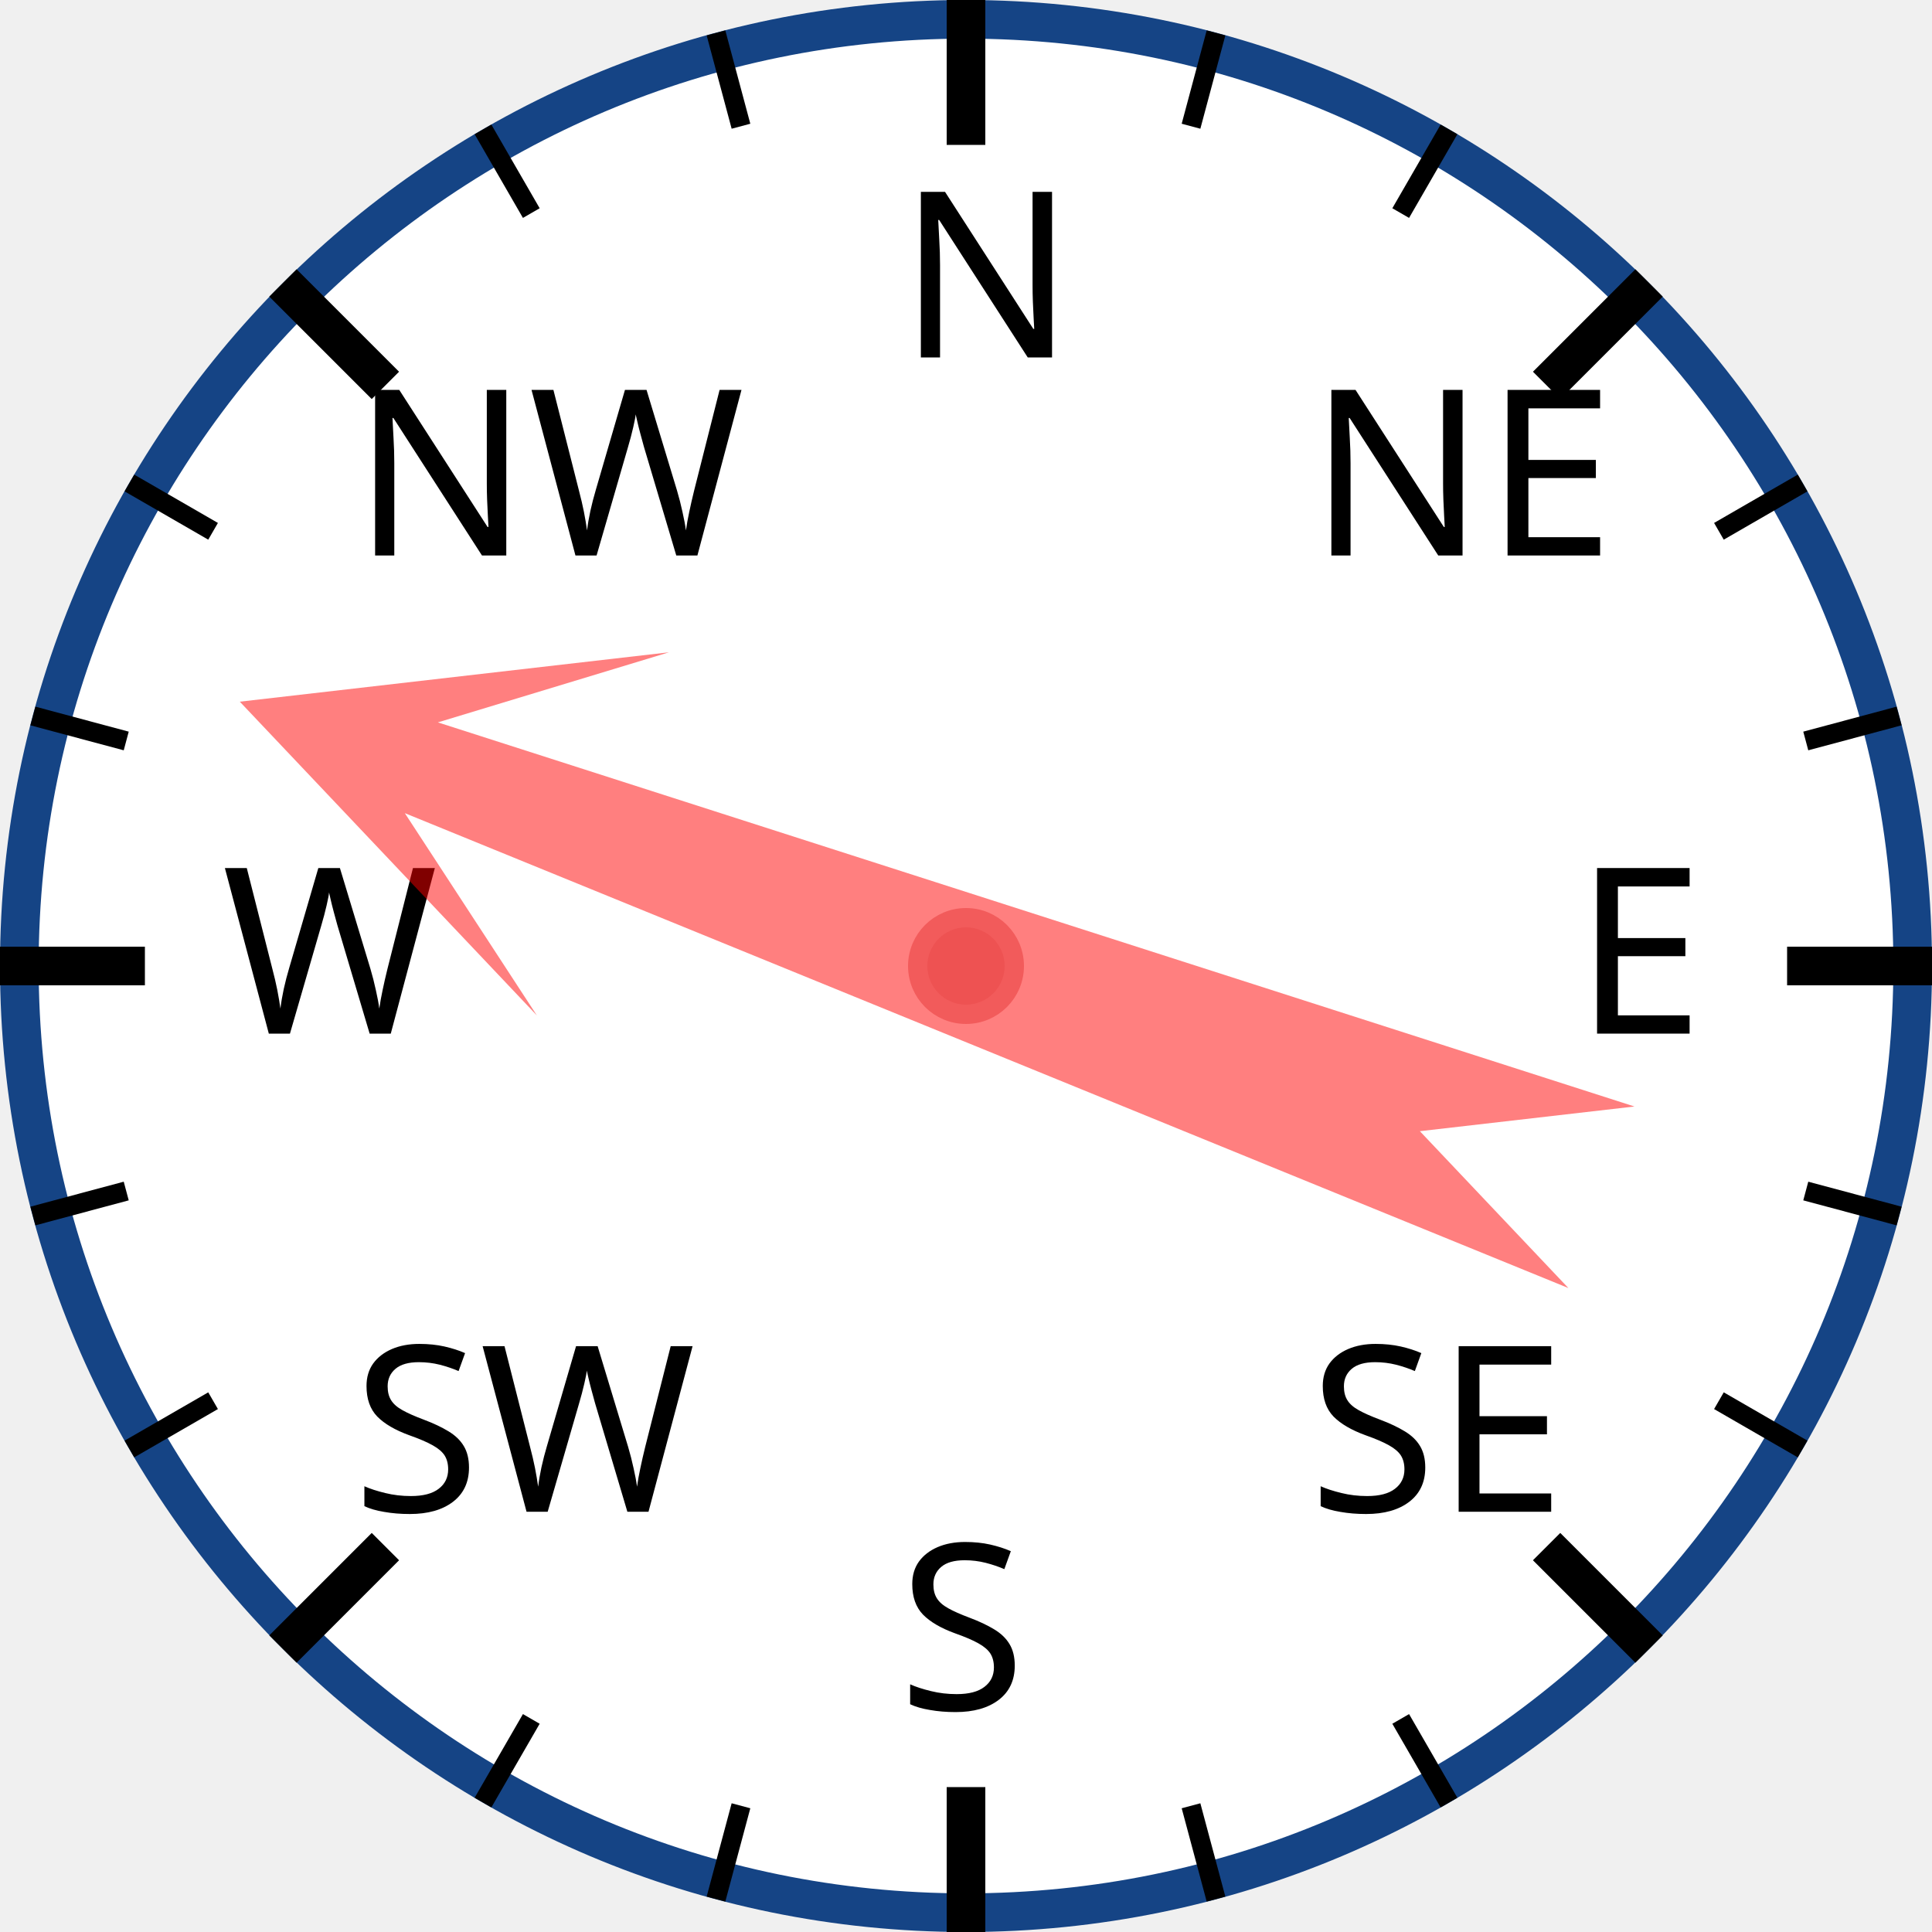
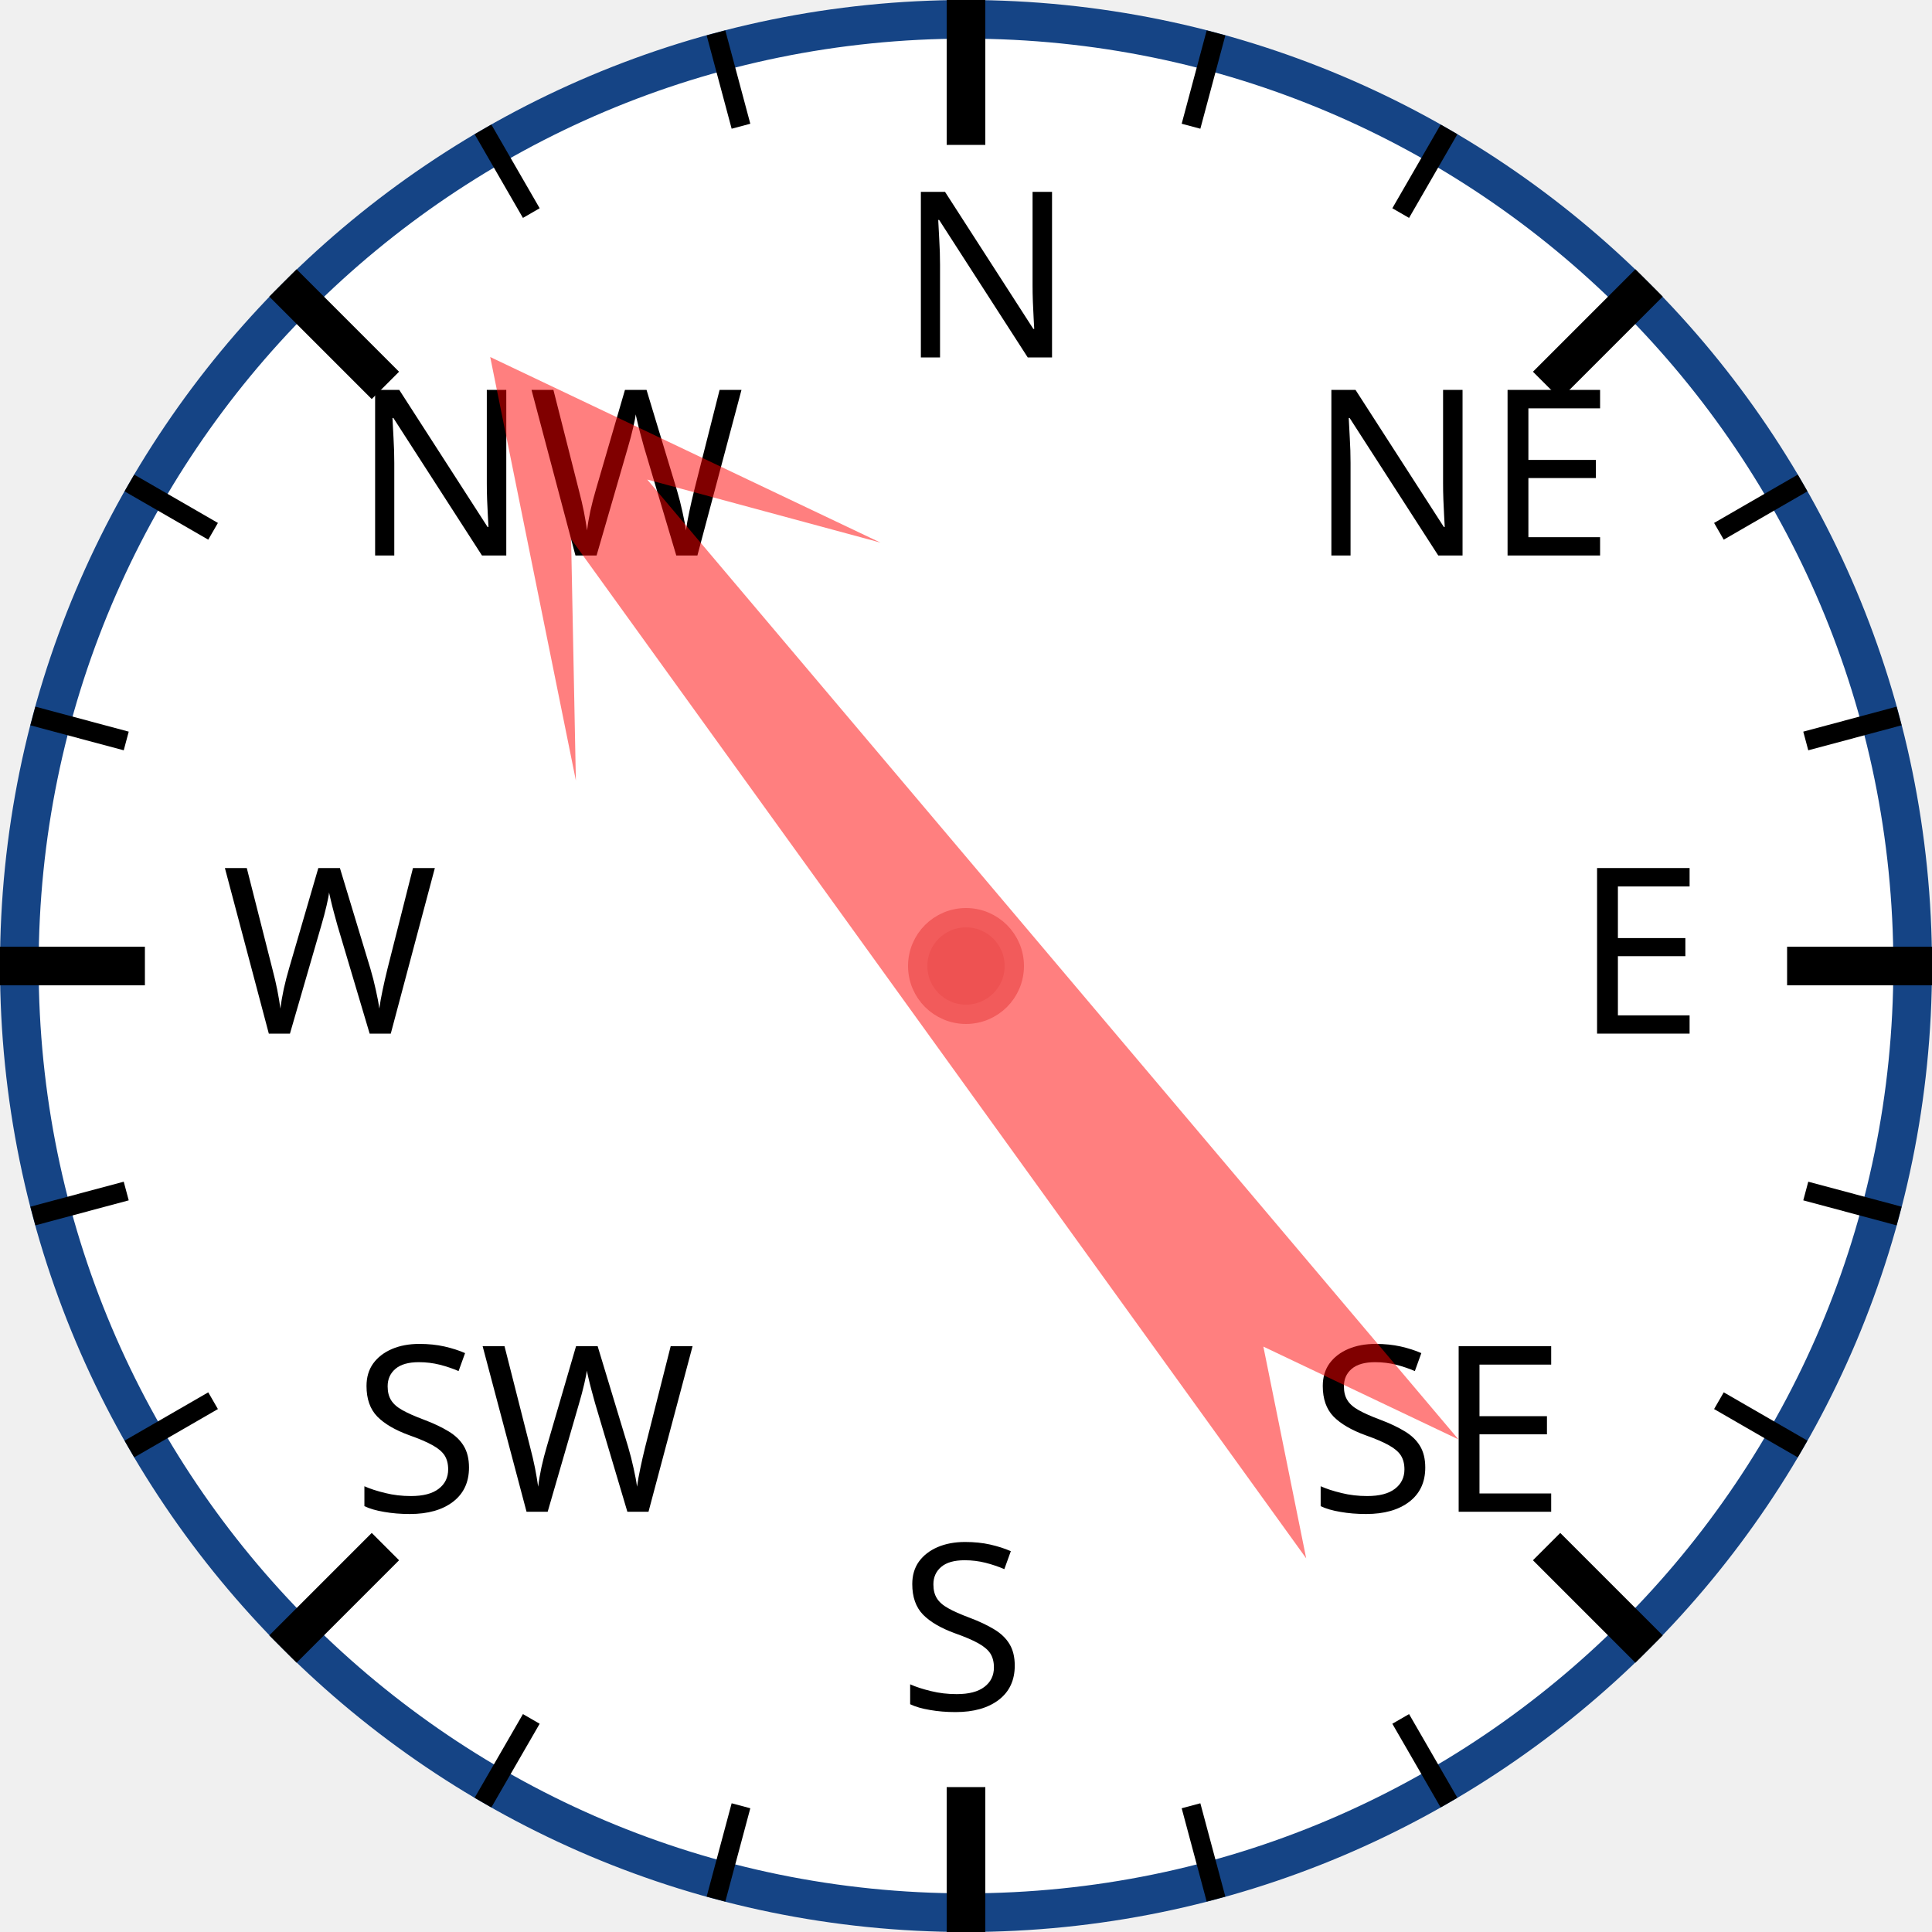
<svg xmlns="http://www.w3.org/2000/svg" width="120px" height="120px" viewBox="0 0 200 200">
  <circle cx="100" cy="100" r="98" style="fill: white; stroke: #154485; stroke-width: 4;" />
  <text x="93.0" y="37.0" style="font-family: sans-serif; font-size: 18pt;">N</text>
  <line x1="100.0" y1="0.0" x2="100.0" y2="15.0" style="stroke: black; stroke-width: 4;" />
  <line x1="74.118" y1="3.407" x2="76.706" y2="13.067" style="stroke: black; stroke-width: 2;" />
  <line x1="50" y1="13.397" x2="55" y2="22.058" style="stroke: black; stroke-width: 2;" />
  <text x="36.503" y="57.503" style="font-family: sans-serif; font-size: 18pt;">NW</text>
  <line x1="29.289" y1="29.289" x2="39.896" y2="39.896" style="stroke: black; stroke-width: 4;" />
  <line x1="13.397" y1="50" x2="22.058" y2="55" style="stroke: black; stroke-width: 2;" />
  <line x1="3.407" y1="74.118" x2="13.067" y2="76.706" style="stroke: black; stroke-width: 2;" />
  <text x="23.0" y="107.0" style="font-family: sans-serif; font-size: 18pt;">W</text>
  <line x1="0.0" y1="100.0" x2="15.0" y2="100.0" style="stroke: black; stroke-width: 4;" />
  <line x1="3.407" y1="125.882" x2="13.067" y2="123.294" style="stroke: black; stroke-width: 2;" />
  <line x1="13.397" y1="150" x2="22.058" y2="145" style="stroke: black; stroke-width: 2;" />
  <text x="36.503" y="156.497" style="font-family: sans-serif; font-size: 18pt;">SW</text>
  <line x1="29.289" y1="170.711" x2="39.896" y2="160.104" style="stroke: black; stroke-width: 4;" />
  <line x1="50" y1="186.603" x2="55" y2="177.942" style="stroke: black; stroke-width: 2;" />
  <line x1="74.118" y1="196.593" x2="76.706" y2="186.933" style="stroke: black; stroke-width: 2;" />
  <text x="93" y="177.0" style="font-family: sans-serif; font-size: 18pt;">S</text>
  <line x1="100" y1="200.0" x2="100" y2="185.0" style="stroke: black; stroke-width: 4;" />
  <line x1="125.882" y1="196.593" x2="123.294" y2="186.933" style="stroke: black; stroke-width: 2;" />
  <line x1="150.0" y1="186.603" x2="145.0" y2="177.942" style="stroke: black; stroke-width: 2;" />
  <text x="135.497" y="156.497" style="font-family: sans-serif; font-size: 18pt;">SE</text>
  <line x1="170.711" y1="170.711" x2="160.104" y2="160.104" style="stroke: black; stroke-width: 4;" />
  <line x1="186.603" y1="150" x2="177.942" y2="145" style="stroke: black; stroke-width: 2;" />
  <line x1="196.593" y1="125.882" x2="186.933" y2="123.294" style="stroke: black; stroke-width: 2;" />
  <text x="163.0" y="107" style="font-family: sans-serif; font-size: 18pt;">E</text>
  <line x1="200.0" y1="100" x2="185.0" y2="100" style="stroke: black; stroke-width: 4;" />
  <line x1="196.593" y1="74.118" x2="186.933" y2="76.706" style="stroke: black; stroke-width: 2;" />
  <line x1="186.603" y1="50" x2="177.942" y2="55" style="stroke: black; stroke-width: 2;" />
  <text x="135.497" y="57.503" style="font-family: sans-serif; font-size: 18pt;">NE</text>
  <line x1="170.711" y1="29.289" x2="160.104" y2="39.896" style="stroke: black; stroke-width: 4;" />
  <line x1="150" y1="13.397" x2="145" y2="22.058" style="stroke: black; stroke-width: 2;" />
  <line x1="125.882" y1="3.407" x2="123.294" y2="13.067" style="stroke: black; stroke-width: 2;" />
-   <polygon points="100 20 120 60 105 40 110 170 100 150 90 170 95 40 80 60" style="fill: red; fill-opacity: 0.5;" transform="rotate(290,100,100)" />
+   <polygon points="100 20 120 60 105 40 110 170 100 150 90 170 95 40 80 60" style="fill: red; fill-opacity: 0.5;" transform="rotate(322,100,100)" />
  <circle cx="100" cy="100" r="5" style="fill: #EE5252; stroke: #F25B5B; stroke-width: 2;" />
</svg>
